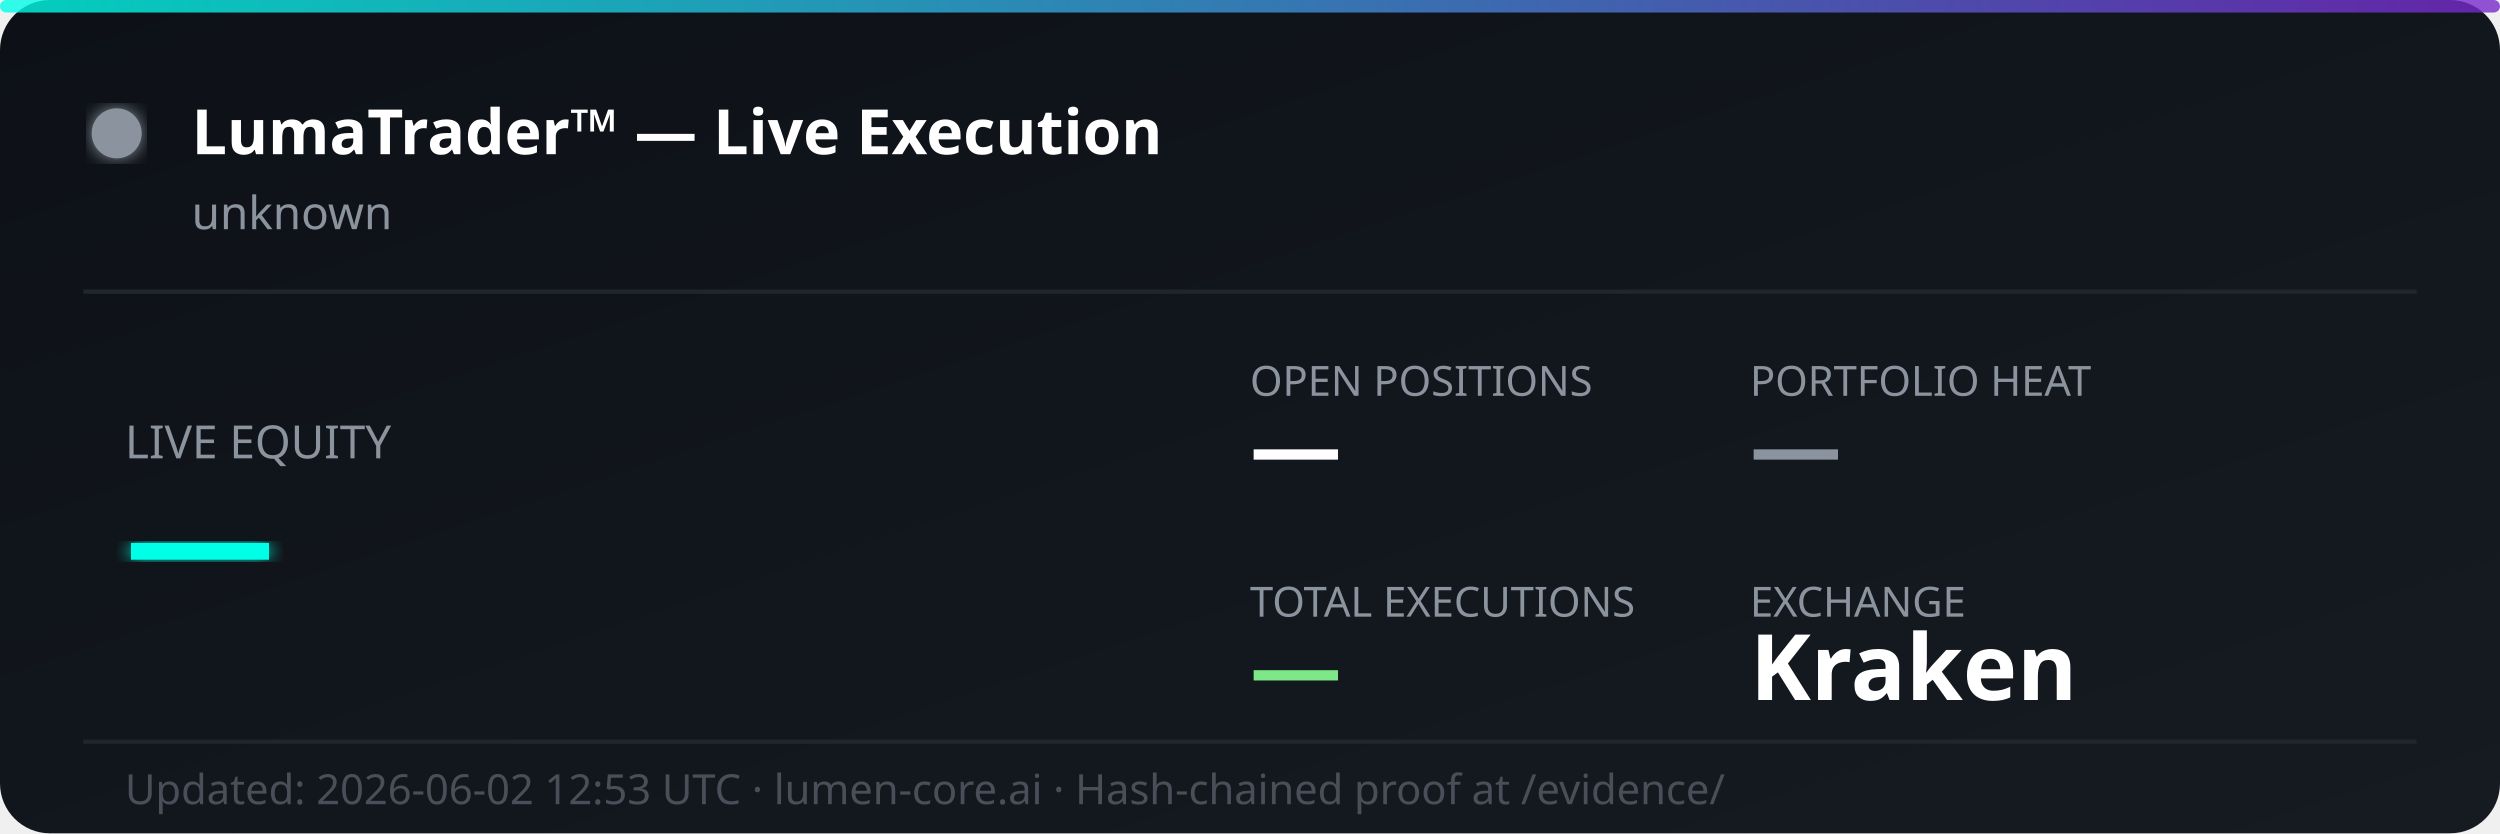
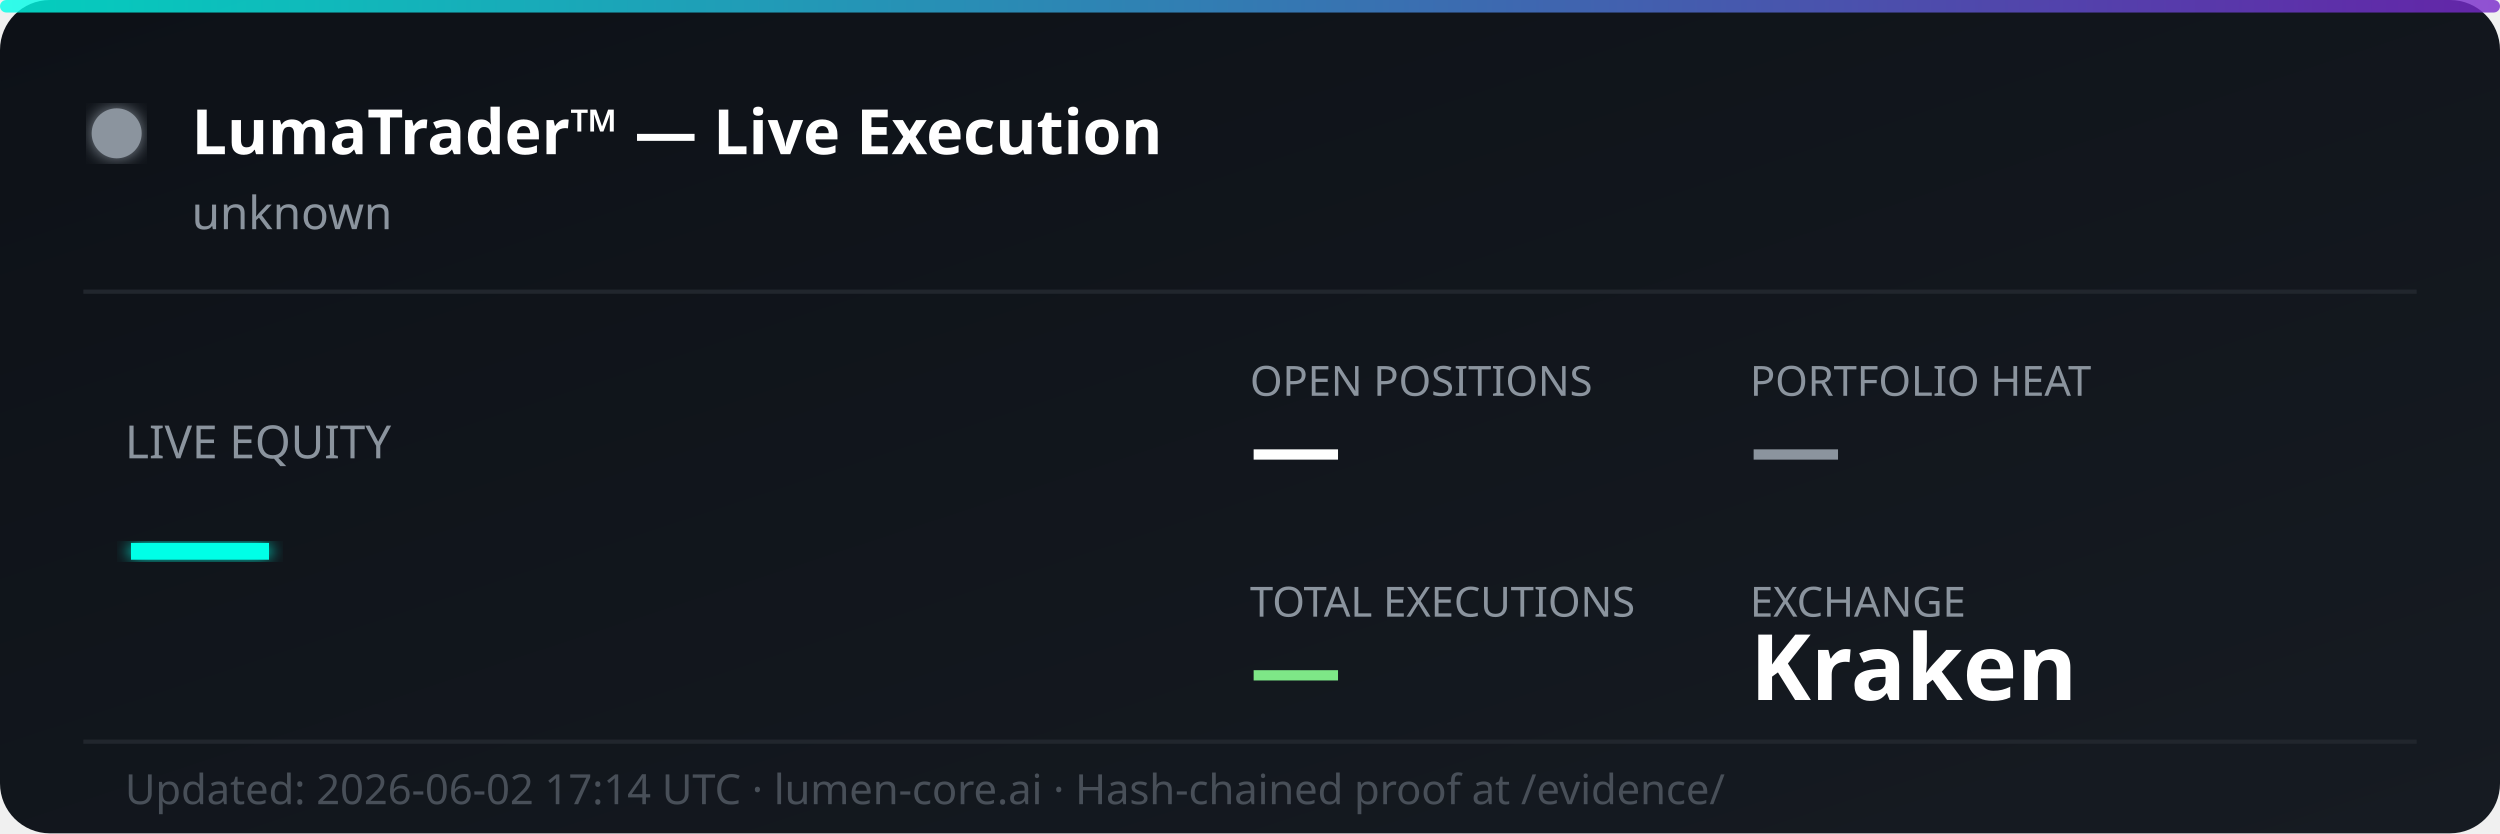
<svg xmlns="http://www.w3.org/2000/svg" width="600" height="200" viewBox="0 0 600 200" fill="none">
  <defs>
    <linearGradient id="bg" x1="0%" y1="0%" x2="100%" y2="100%">
      <stop offset="0%" style="stop-color:#0d1117;stop-opacity:1" />
      <stop offset="100%" style="stop-color:#161b22;stop-opacity:1" />
    </linearGradient>
    <linearGradient id="accent" x1="0%" y1="0%" x2="100%" y2="0%">
      <stop offset="0%" style="stop-color:#00ffe7;stop-opacity:0.8" />
      <stop offset="100%" style="stop-color:#7928ca;stop-opacity:0.8" />
    </linearGradient>
    <filter id="glow">
      <feGaussianBlur stdDeviation="2" result="coloredBlur" />
      <feMerge>
        <feMergeNode in="coloredBlur" />
        <feMergeNode in="SourceGraphic" />
      </feMerge>
    </filter>
  </defs>
  <rect width="600" height="200" rx="12" fill="url(#bg)" />
  <rect width="600" height="3" rx="1.5" fill="url(#accent)" />
  <circle cx="28" cy="32" r="6" fill="#8b949e" filter="url(#glow)">
    <animate attributeName="opacity" values="1;0.3;1" dur="2s" repeatCount="indefinite" />
  </circle>
  <text x="46" y="37" font-family="'Segoe UI', system-ui, sans-serif" font-size="15" font-weight="700" fill="#ffffff">LumaTrader™ — Live Execution</text>
  <text x="46" y="55" font-family="'Segoe UI', system-ui, sans-serif" font-size="11" fill="#8b949e">unknown</text>
  <line x1="20" y1="70" x2="580" y2="70" stroke="#21262d" stroke-width="1" />
  <text x="30" y="110" font-family="'Segoe UI', system-ui, sans-serif" font-size="11" fill="#8b949e">LIVE EQUITY</text>
  <text x="30" y="142" font-family="'Segoe UI', system-ui, sans-serif" font-size="36" font-weight="800" fill="#00ffe7" filter="url(#glow)">—</text>
  <text x="300" y="95" font-family="'Segoe UI', system-ui, sans-serif" font-size="10" fill="#8b949e">OPEN POSITIONS</text>
  <text x="300" y="115" font-family="'Segoe UI', system-ui, sans-serif" font-size="22" font-weight="700" fill="#ffffff">—</text>
  <text x="420" y="95" font-family="'Segoe UI', system-ui, sans-serif" font-size="10" fill="#8b949e">PORTFOLIO HEAT</text>
  <text x="420" y="115" font-family="'Segoe UI', system-ui, sans-serif" font-size="22" font-weight="700" fill="#8b949e">—</text>
  <text x="300" y="148" font-family="'Segoe UI', system-ui, sans-serif" font-size="10" fill="#8b949e">TOTAL EXECUTIONS</text>
  <text x="300" y="168" font-family="'Segoe UI', system-ui, sans-serif" font-size="22" font-weight="700" fill="#7ee787">—</text>
  <text x="420" y="148" font-family="'Segoe UI', system-ui, sans-serif" font-size="10" fill="#8b949e">EXCHANGE</text>
  <text x="420" y="168" font-family="'Segoe UI', system-ui, sans-serif" font-size="22" font-weight="700" fill="#ffffff">Kraken</text>
  <line x1="20" y1="178" x2="580" y2="178" stroke="#21262d" stroke-width="1" />
-   <text x="30" y="193" font-family="'Segoe UI', system-ui, sans-serif" font-size="10" fill="#484f58">Updated: 2026-06-02 12:53 UTC · lumen-core.ai · Hash-chained proof at /evidence/</text>
+   <text x="30" y="193" font-family="'Segoe UI', system-ui, sans-serif" font-size="10" fill="#484f58">Updated: 2026-06-02 17:14 UTC · lumen-core.ai · Hash-chained proof at /evidence/</text>
</svg>
